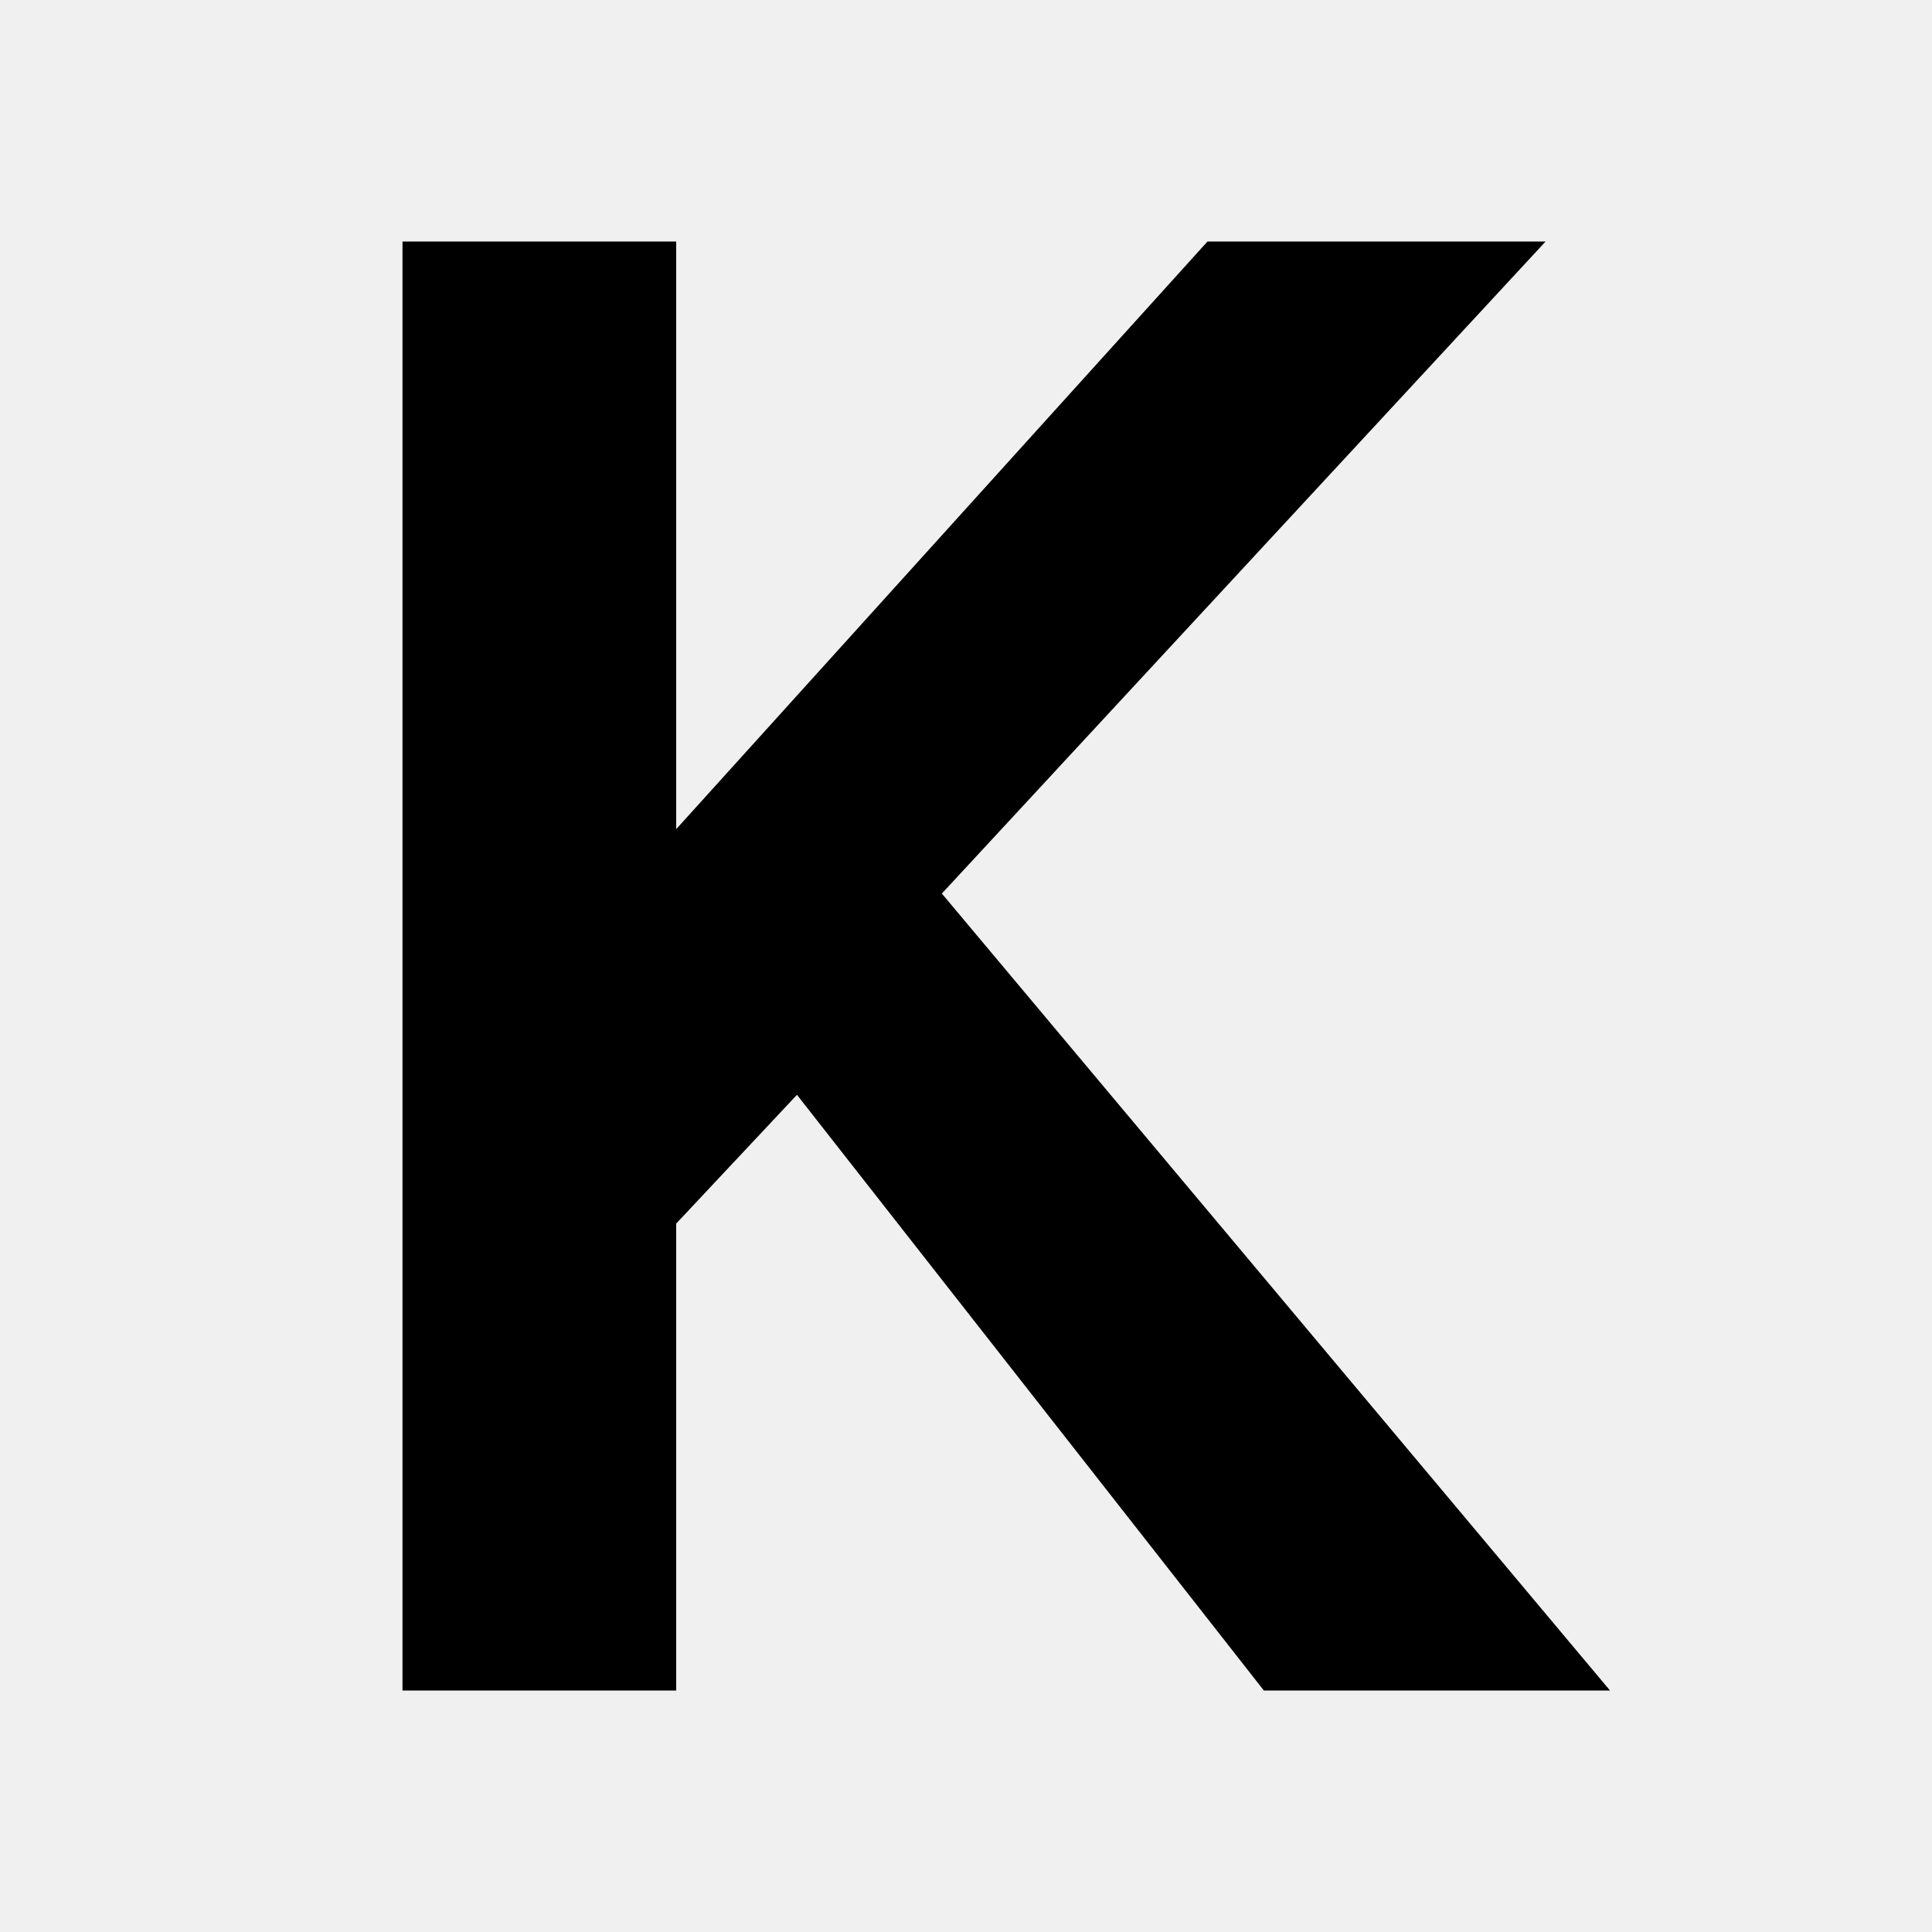
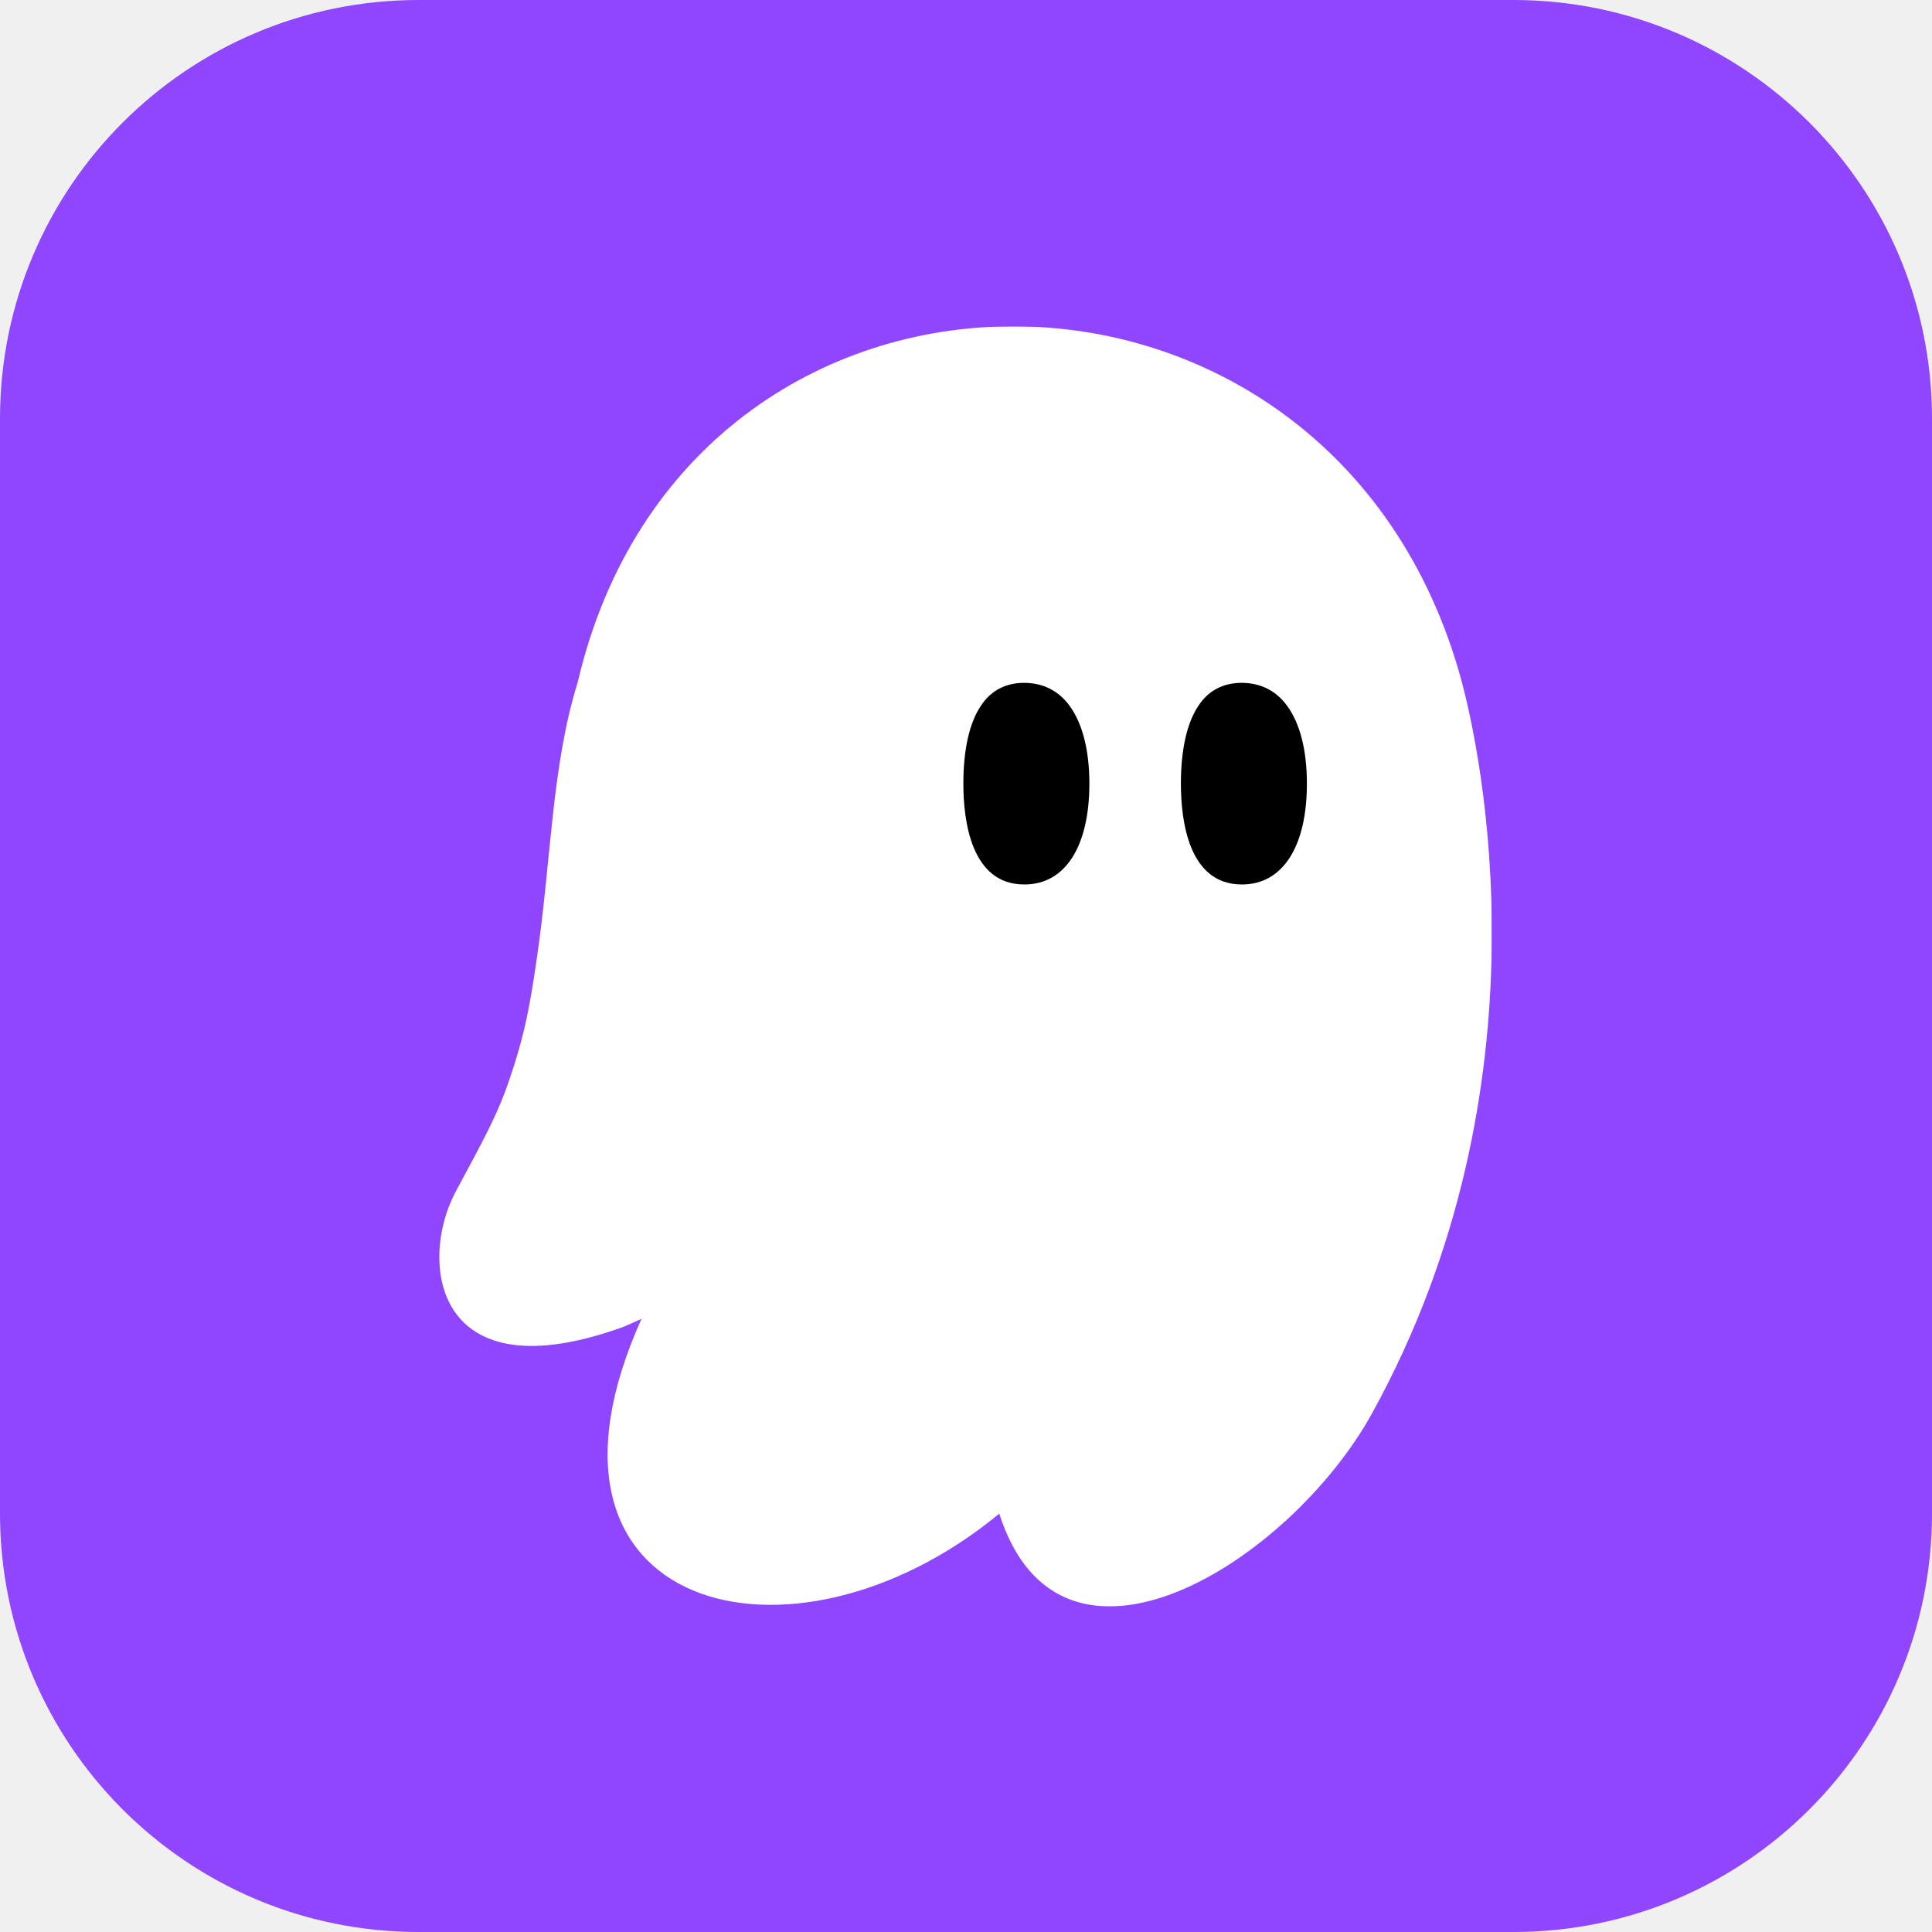
- <svg xmlns="http://www.w3.org/2000/svg" viewBox="0 0 24 24">
-   <path fill="#000" d="M5 3h3.4v7.3L15 3h4.2l-7.5 8.1L20 21h-4.3l-5.8-7.4-1.5 1.6V21H5V3z" />
+ <svg xmlns="http://www.w3.org/2000/svg" width="1200" height="1200" viewBox="0 0 1200 1200" fill="none">
+   <rect width="1200" height="1200" rx="260" fill="#9046FF" />
+   <mask id="kiro-ghost-mask" style="mask-type:luminance" maskUnits="userSpaceOnUse" x="272" y="202" width="655" height="796">
+     <path d="M926.578 202.793H272.637V997.857H926.578V202.793Z" fill="white" />
+   </mask>
+   <g mask="url(#kiro-ghost-mask)">
+     <path d="M398.554 818.914C316.315 1001.03 491.477 1046.74 620.672 940.156C658.687 1059.66 801.052 970.473 852.234 877.795C964.787 673.567 919.318 465.357 907.64 422.374C827.637 129.443 427.623 128.946 358.8 423.865C342.651 475.544 342.402 534.18 333.458 595.051C328.986 625.86 325.507 645.488 313.83 677.785C306.873 696.424 297.68 712.819 282.773 740.645C259.915 783.881 269.604 867.113 387.87 823.883L399.051 818.914H398.554Z" fill="white" />
+     <path d="M636.123 549.353C603.328 549.353 598.359 510.097 598.359 486.742C598.359 465.623 602.086 448.977 609.293 438.293C615.504 428.852 624.697 424.131 636.123 424.131C647.555 424.131 657.492 428.852 664.447 438.541C672.398 449.474 676.623 466.12 676.623 486.742C676.623 525.998 661.471 549.353 636.375 549.353H636.123Z" fill="black" />
+     <path d="M771.24 549.353C738.445 549.353 733.477 510.097 733.477 486.742C733.477 465.623 737.203 448.977 744.41 438.293C750.621 428.852 759.814 424.131 771.24 424.131C782.672 424.131 792.609 428.852 799.564 438.541C807.516 449.474 811.74 466.12 811.74 486.742C811.74 525.998 796.588 549.353 771.492 549.353H771.24Z" fill="black" />
+   </g>
</svg>
